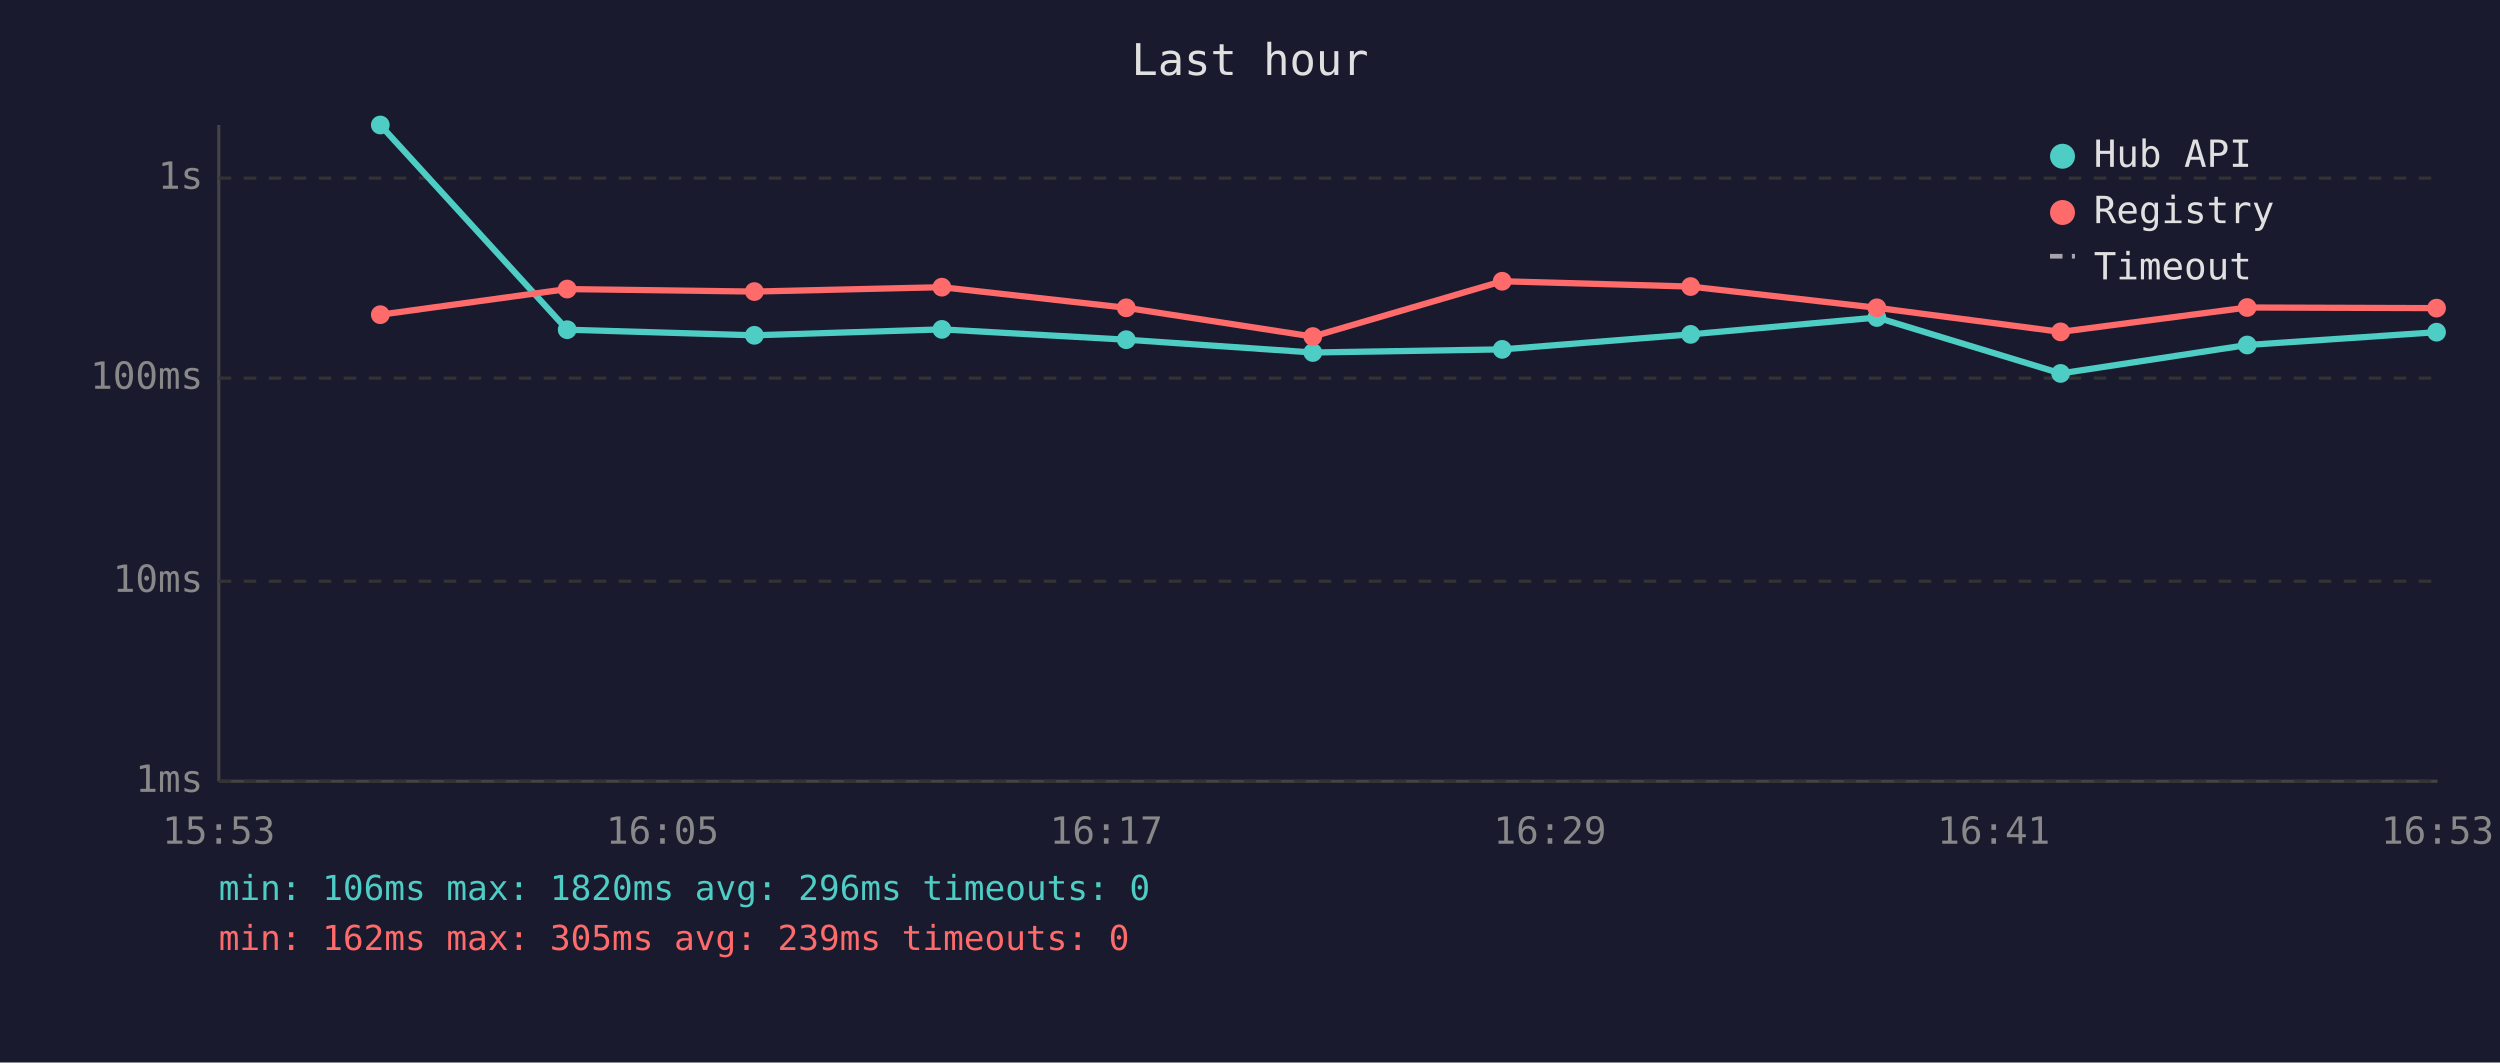
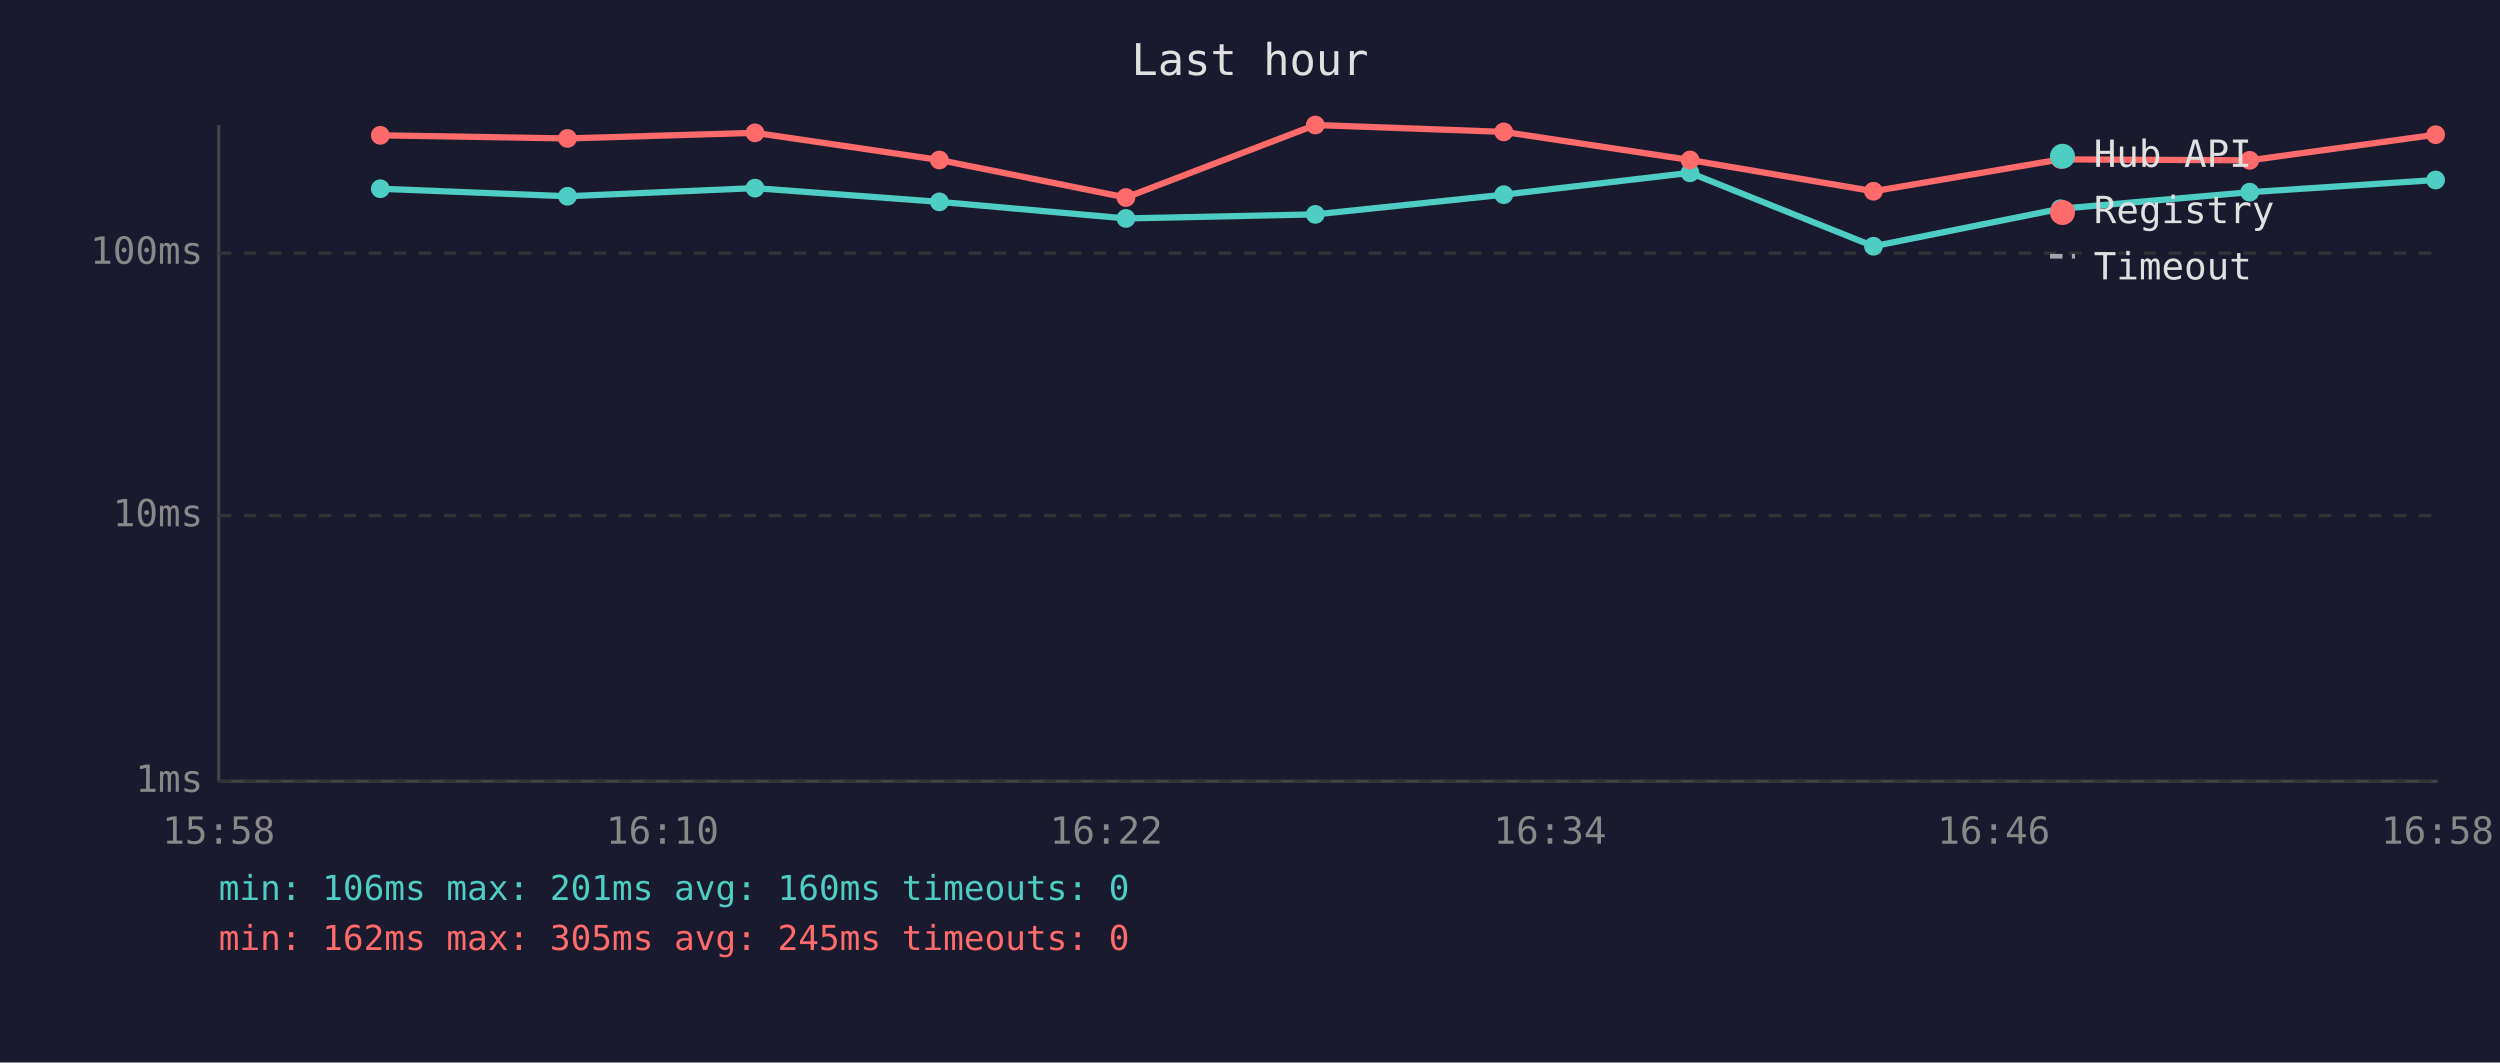
<svg xmlns="http://www.w3.org/2000/svg" viewBox="0 0 800 340" font-family="monospace" font-size="12">
  <rect width="800" height="340" fill="#1a1a2e" />
  <text x="400" y="24" fill="#e0e0e0" font-size="14" text-anchor="middle">Last hour</text>
  <line x1="70" y1="40" x2="70" y2="250" stroke="#444" stroke-width="1" />
  <line x1="70" y1="250" x2="780" y2="250" stroke="#444" stroke-width="1" />
  <line x1="70" y1="250" x2="780" y2="250" stroke="#333" stroke-width="1" stroke-dasharray="4" />
  <text x="65" y="250" fill="#888" text-anchor="end" dominant-baseline="middle">1ms</text>
-   <line x1="70" y1="186" x2="780" y2="186" stroke="#333" stroke-width="1" stroke-dasharray="4" />
-   <text x="65" y="186" fill="#888" text-anchor="end" dominant-baseline="middle">10ms</text>
-   <line x1="70" y1="121" x2="780" y2="121" stroke="#333" stroke-width="1" stroke-dasharray="4" />
-   <text x="65" y="121" fill="#888" text-anchor="end" dominant-baseline="middle">100ms</text>
-   <line x1="70" y1="57" x2="780" y2="57" stroke="#333" stroke-width="1" stroke-dasharray="4" />
-   <text x="65" y="57" fill="#888" text-anchor="end" dominant-baseline="middle">1s</text>
-   <text x="70" y="270" fill="#888" text-anchor="middle">15:53</text>
-   <text x="212" y="270" fill="#888" text-anchor="middle">16:05</text>
-   <text x="354" y="270" fill="#888" text-anchor="middle">16:17</text>
-   <text x="496" y="270" fill="#888" text-anchor="middle">16:29</text>
-   <text x="638" y="270" fill="#888" text-anchor="middle">16:41</text>
-   <text x="780" y="270" fill="#888" text-anchor="middle">16:53</text>
-   <polyline points="121.7,40.0 181.5,105.5 241.4,107.3 301.4,105.4 360.4,108.7 420.1,112.8 480.7,111.8 541.0,107.0 600.6,101.6 659.4,119.5 719.1,110.4 779.7,106.3" fill="none" stroke="#4ecdc4" stroke-width="2" opacity="1" />
-   <circle cx="121.7" cy="40.0" r="3" fill="#4ecdc4" />
-   <circle cx="181.5" cy="105.5" r="3" fill="#4ecdc4" />
-   <circle cx="241.4" cy="107.3" r="3" fill="#4ecdc4" />
-   <circle cx="301.4" cy="105.4" r="3" fill="#4ecdc4" />
-   <circle cx="360.4" cy="108.7" r="3" fill="#4ecdc4" />
-   <circle cx="420.1" cy="112.8" r="3" fill="#4ecdc4" />
-   <circle cx="480.7" cy="111.8" r="3" fill="#4ecdc4" />
-   <circle cx="541.0" cy="107.0" r="3" fill="#4ecdc4" />
-   <circle cx="600.6" cy="101.6" r="3" fill="#4ecdc4" />
-   <circle cx="659.4" cy="119.5" r="3" fill="#4ecdc4" />
-   <circle cx="719.1" cy="110.4" r="3" fill="#4ecdc4" />
-   <circle cx="779.7" cy="106.3" r="3" fill="#4ecdc4" />
-   <polyline points="121.7,100.7 181.5,92.5 241.4,93.3 301.4,91.9 360.4,98.5 420.1,107.7 480.7,90.0 541.0,91.7 600.6,98.5 659.4,106.2 719.1,98.4 779.7,98.6" fill="none" stroke="#ff6b6b" stroke-width="2" opacity="1" />
-   <circle cx="121.7" cy="100.7" r="3" fill="#ff6b6b" />
-   <circle cx="181.5" cy="92.5" r="3" fill="#ff6b6b" />
-   <circle cx="241.4" cy="93.3" r="3" fill="#ff6b6b" />
-   <circle cx="301.4" cy="91.9" r="3" fill="#ff6b6b" />
-   <circle cx="360.4" cy="98.5" r="3" fill="#ff6b6b" />
-   <circle cx="420.1" cy="107.7" r="3" fill="#ff6b6b" />
-   <circle cx="480.7" cy="90.0" r="3" fill="#ff6b6b" />
-   <circle cx="541.0" cy="91.7" r="3" fill="#ff6b6b" />
-   <circle cx="600.6" cy="98.5" r="3" fill="#ff6b6b" />
-   <circle cx="659.4" cy="106.2" r="3" fill="#ff6b6b" />
-   <circle cx="719.1" cy="98.4" r="3" fill="#ff6b6b" />
-   <circle cx="779.7" cy="98.6" r="3" fill="#ff6b6b" />
+   <line x1="70" y1="165" x2="780" y2="165" stroke="#333" stroke-width="1" stroke-dasharray="4" />
+   <text x="65" y="165" fill="#888" text-anchor="end" dominant-baseline="middle">10ms</text>
+   <line x1="70" y1="81" x2="780" y2="81" stroke="#333" stroke-width="1" stroke-dasharray="4" />
+   <text x="65" y="81" fill="#888" text-anchor="end" dominant-baseline="middle">100ms</text>
+   <text x="70" y="270" fill="#888" text-anchor="middle">15:58</text>
+   <text x="212" y="270" fill="#888" text-anchor="middle">16:10</text>
+   <text x="354" y="270" fill="#888" text-anchor="middle">16:22</text>
+   <text x="496" y="270" fill="#888" text-anchor="middle">16:34</text>
+   <text x="638" y="270" fill="#888" text-anchor="middle">16:46</text>
+   <text x="780" y="270" fill="#888" text-anchor="middle">16:58</text>
+   <polyline points="121.7,60.4 181.6,62.8 241.6,60.2 300.6,64.6 360.3,69.9 420.9,68.6 481.2,62.3 540.8,55.3 599.5,78.8 659.3,66.8 719.9,61.5 779.4,57.6" fill="none" stroke="#4ecdc4" stroke-width="2" opacity="1" />
+   <circle cx="121.7" cy="60.4" r="3" fill="#4ecdc4" />
+   <circle cx="181.6" cy="62.8" r="3" fill="#4ecdc4" />
+   <circle cx="241.6" cy="60.2" r="3" fill="#4ecdc4" />
+   <circle cx="300.6" cy="64.6" r="3" fill="#4ecdc4" />
+   <circle cx="360.3" cy="69.9" r="3" fill="#4ecdc4" />
+   <circle cx="420.9" cy="68.6" r="3" fill="#4ecdc4" />
+   <circle cx="481.2" cy="62.3" r="3" fill="#4ecdc4" />
+   <circle cx="540.8" cy="55.3" r="3" fill="#4ecdc4" />
+   <circle cx="599.5" cy="78.8" r="3" fill="#4ecdc4" />
+   <circle cx="659.3" cy="66.8" r="3" fill="#4ecdc4" />
+   <circle cx="719.9" cy="61.5" r="3" fill="#4ecdc4" />
+   <circle cx="779.4" cy="57.6" r="3" fill="#4ecdc4" />
+   <polyline points="121.7,43.3 181.6,44.3 241.6,42.5 300.6,51.2 360.3,63.2 420.9,40.0 481.2,42.2 540.8,51.2 599.5,61.2 659.3,51.0 719.9,51.3 779.4,43.1" fill="none" stroke="#ff6b6b" stroke-width="2" opacity="1" />
+   <circle cx="121.7" cy="43.3" r="3" fill="#ff6b6b" />
+   <circle cx="181.6" cy="44.3" r="3" fill="#ff6b6b" />
+   <circle cx="241.6" cy="42.5" r="3" fill="#ff6b6b" />
+   <circle cx="300.6" cy="51.2" r="3" fill="#ff6b6b" />
+   <circle cx="360.3" cy="63.2" r="3" fill="#ff6b6b" />
+   <circle cx="420.9" cy="40.0" r="3" fill="#ff6b6b" />
+   <circle cx="481.2" cy="42.2" r="3" fill="#ff6b6b" />
+   <circle cx="540.8" cy="51.2" r="3" fill="#ff6b6b" />
+   <circle cx="599.5" cy="61.2" r="3" fill="#ff6b6b" />
+   <circle cx="659.3" cy="51.0" r="3" fill="#ff6b6b" />
+   <circle cx="719.9" cy="51.3" r="3" fill="#ff6b6b" />
+   <circle cx="779.4" cy="43.1" r="3" fill="#ff6b6b" />
  <circle cx="660" cy="50" r="4" fill="#4ecdc4" />
  <text x="670" y="50" fill="#e0e0e0" dominant-baseline="middle">Hub API</text>
  <circle cx="660" cy="68" r="4" fill="#ff6b6b" />
  <text x="670" y="68" fill="#e0e0e0" dominant-baseline="middle">Registry</text>
  <line x1="656" y1="82" x2="664" y2="82" stroke="#e0e0e0" stroke-width="1.5" stroke-dasharray="4,3" opacity="0.7" />
  <text x="670" y="86" fill="#e0e0e0" dominant-baseline="middle">Timeout</text>
-   <text x="70" y="288" fill="#4ecdc4" font-size="11">min: 106ms  max: 1820ms  avg: 296ms  timeouts: 0</text>
-   <text x="70" y="304" fill="#ff6b6b" font-size="11">min: 162ms  max: 305ms  avg: 239ms  timeouts: 0</text>
+   <text x="70" y="288" fill="#4ecdc4" font-size="11">min: 106ms  max: 201ms  avg: 160ms  timeouts: 0</text>
+   <text x="70" y="304" fill="#ff6b6b" font-size="11">min: 162ms  max: 305ms  avg: 245ms  timeouts: 0</text>
</svg>
